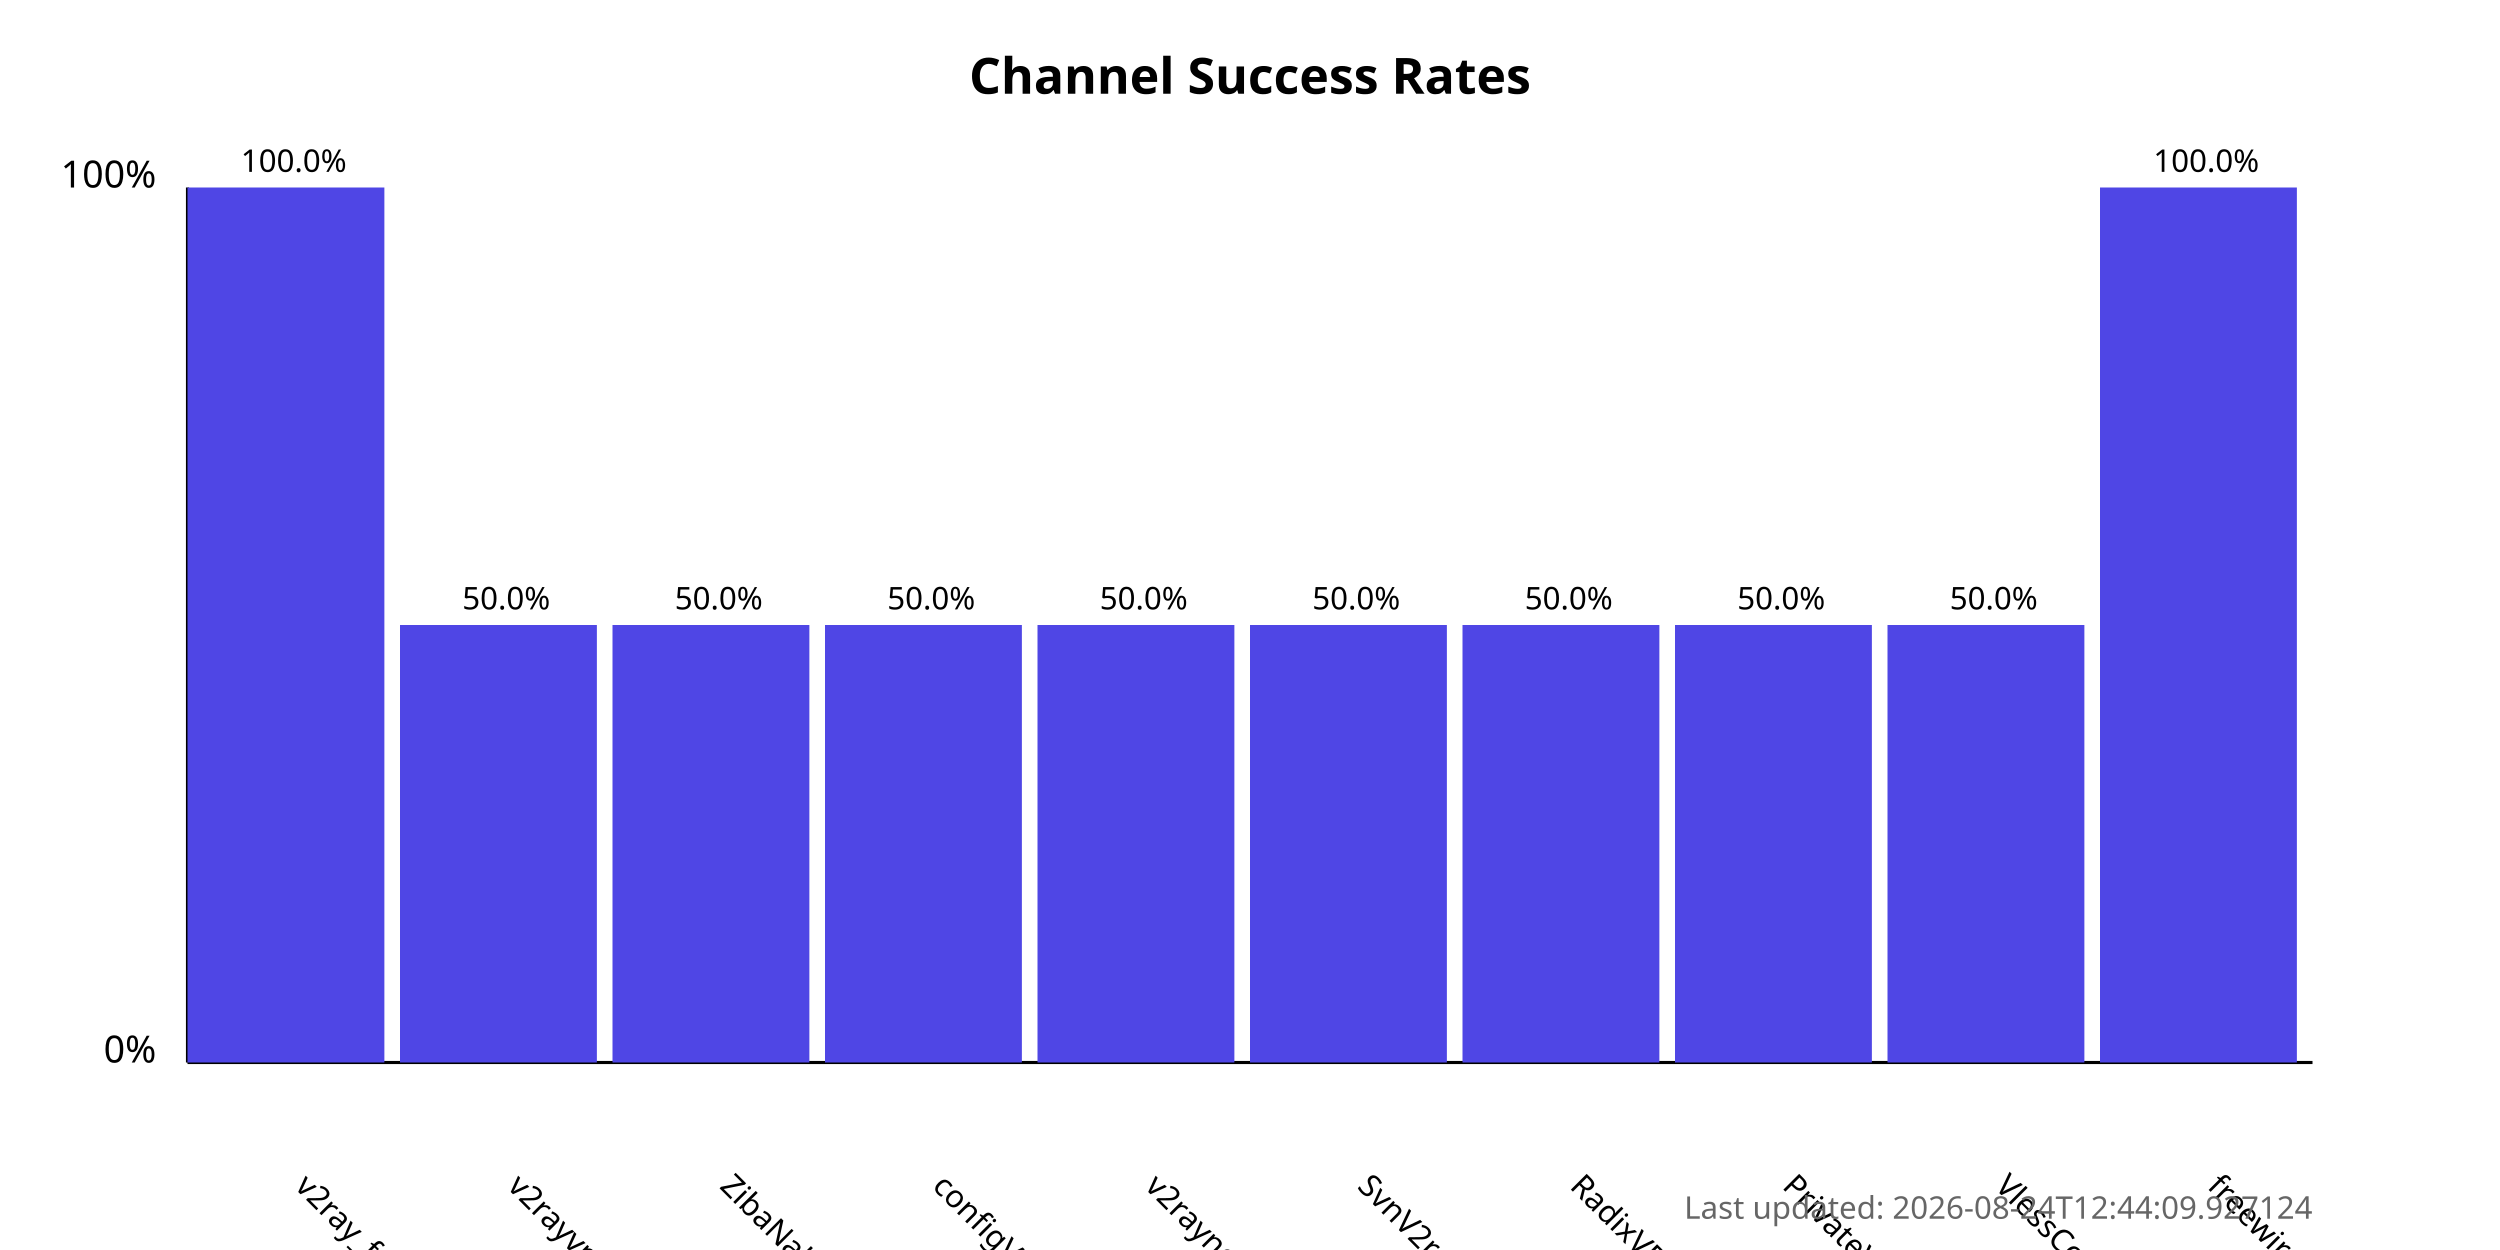
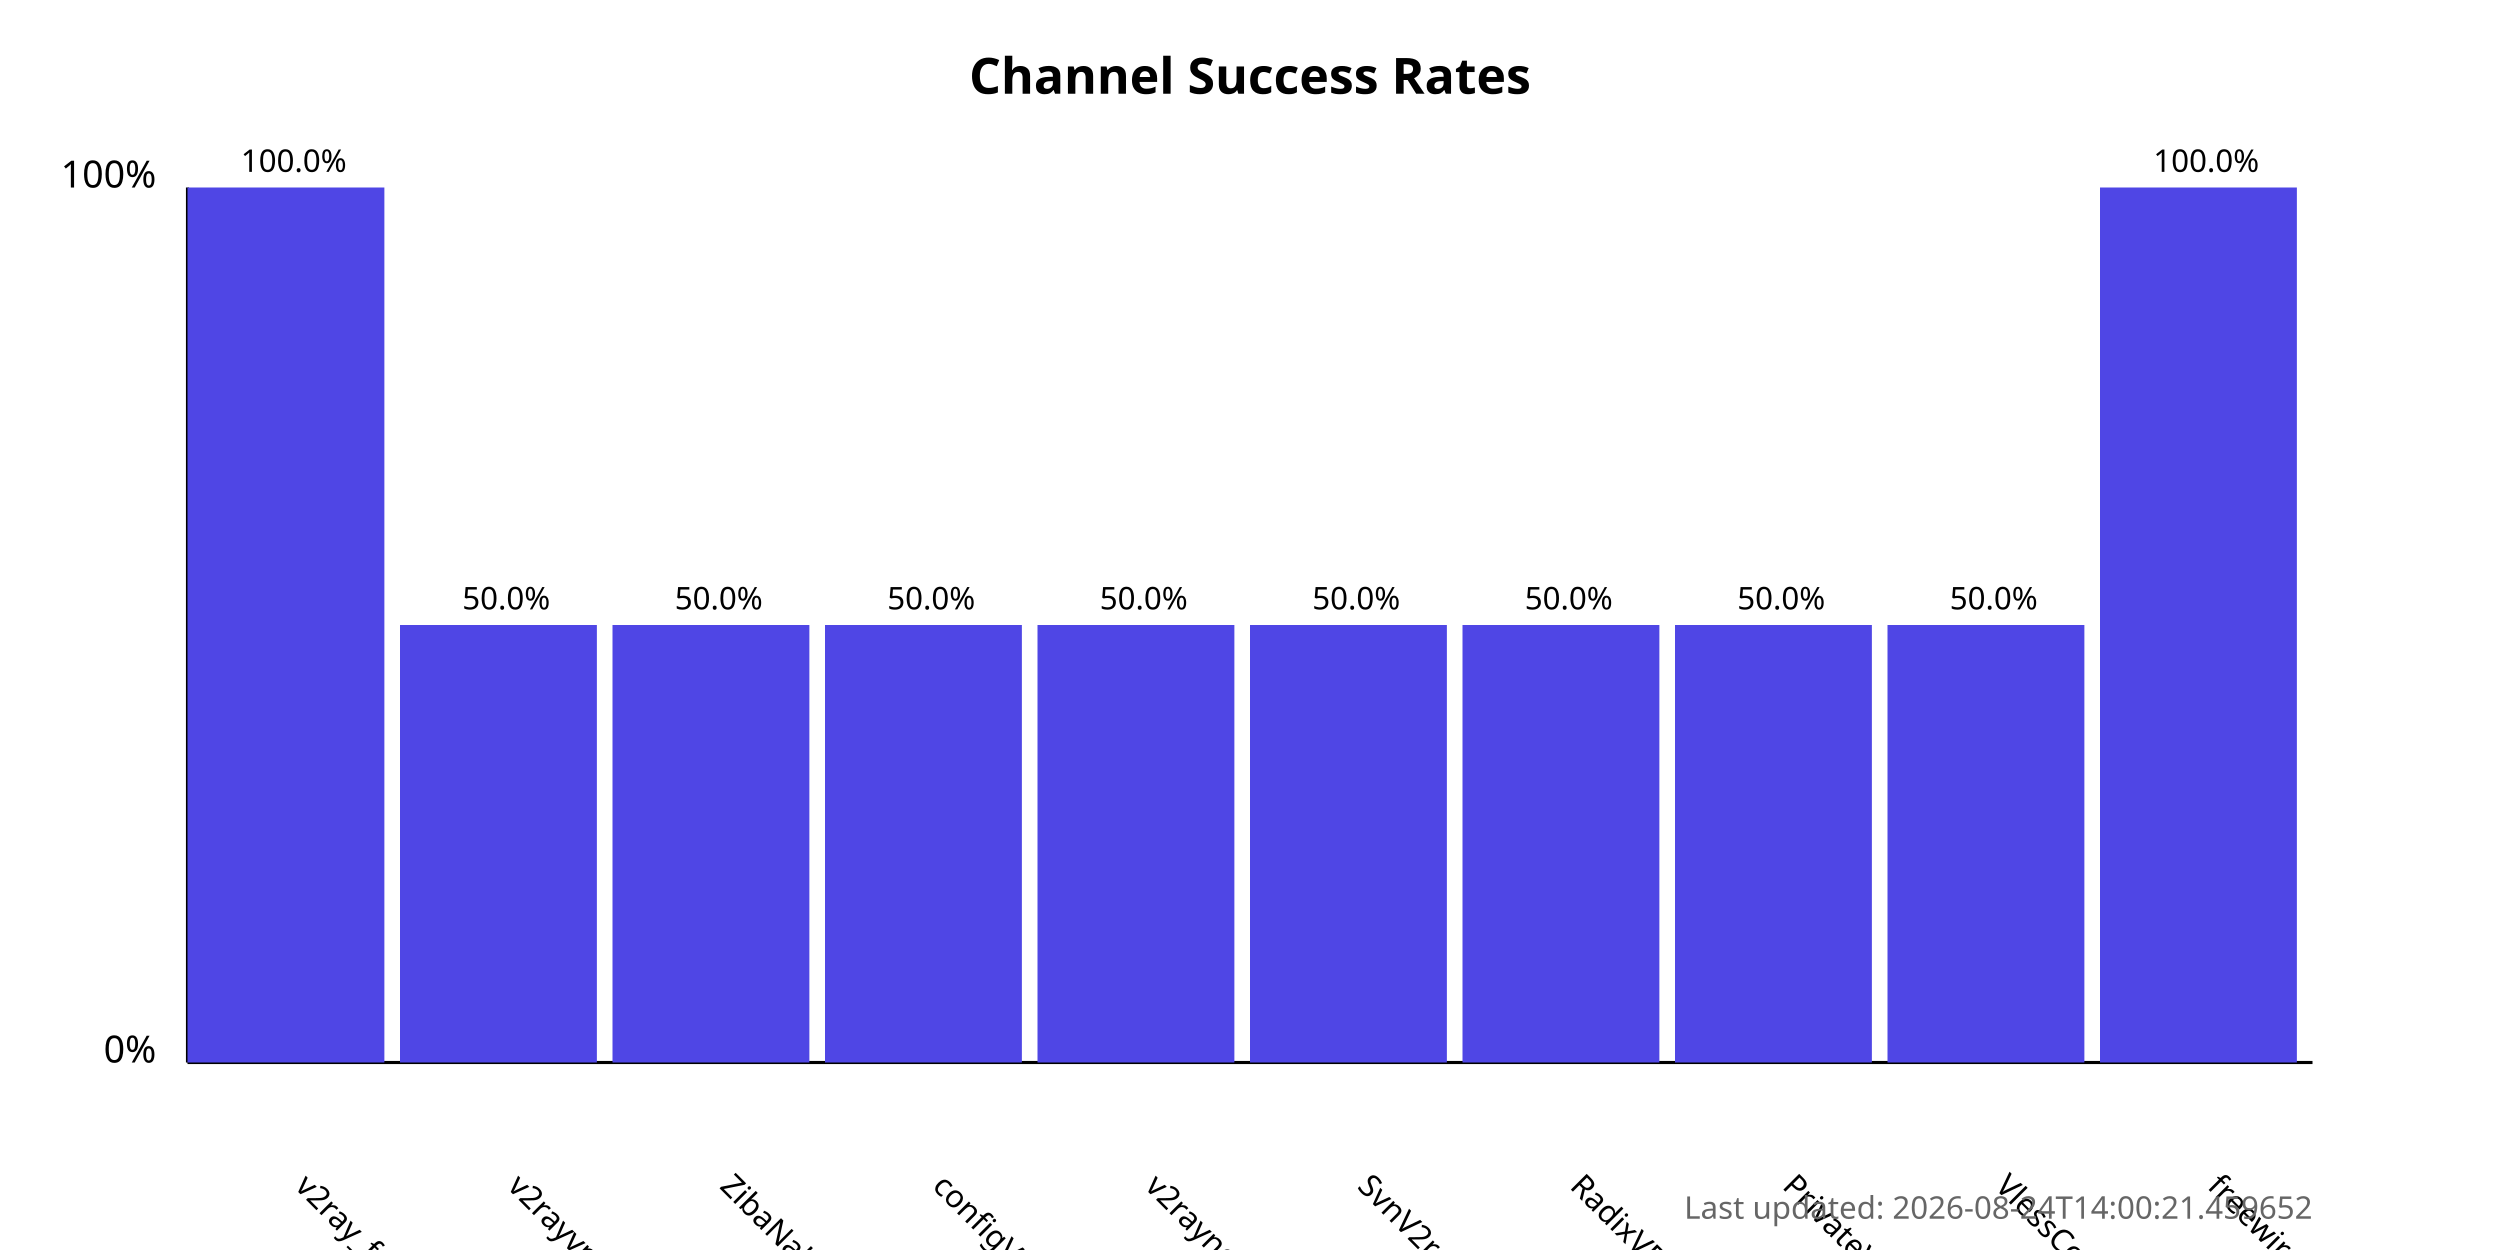
<svg xmlns="http://www.w3.org/2000/svg" width="800" height="400">
  <style>
            .chart-title { font: bold 16px sans-serif; }
            .axis-label { font: 12px sans-serif; }
            .tick-label { font: 10px sans-serif; }
            .bar { fill: #4f46e5; }
            .bar:hover { fill: #6366f1; }
            .timestamp { font: 10px sans-serif; fill: #666; }
        </style>
  <text x="400.0" y="30" text-anchor="middle" class="chart-title">
            Channel Success Rates
        </text>
  <line x1="60" y1="340" x2="60" y2="60" stroke="black" stroke-width="1" />
  <line x1="60" y1="340" x2="740" y2="340" stroke="black" stroke-width="1" />
  <text x="50" y="340" text-anchor="end" class="axis-label">0%</text>
  <text x="50" y="60" text-anchor="end" class="axis-label">100%</text>
  <g>
    <rect x="60" y="60.0" width="63.0" height="280.0" class="bar" />
    <text x="94.0" y="380" transform="rotate(45, 94.0, 380)" text-anchor="start" class="tick-label">
                v2ray_free_conf
            </text>
    <text x="94.0" y="55.0" text-anchor="middle" class="tick-label">
                100.0%
            </text>
  </g>
  <g>
    <rect x="128.0" y="200.0" width="63.0" height="140.0" class="bar" />
    <text x="162.0" y="380" transform="rotate(45, 162.0, 380)" text-anchor="start" class="tick-label">
                v2rayvpno
            </text>
    <text x="162.0" y="195.0" text-anchor="middle" class="tick-label">
                50.0%
            </text>
  </g>
  <g>
    <rect x="196.0" y="200.0" width="63.0" height="140.0" class="bar" />
    <text x="230.0" y="380" transform="rotate(45, 230.0, 380)" text-anchor="start" class="tick-label">
                ZibaNabz
            </text>
    <text x="230.0" y="195.0" text-anchor="middle" class="tick-label">
                50.0%
            </text>
  </g>
  <g>
    <rect x="264.0" y="200.0" width="63.0" height="140.0" class="bar" />
    <text x="298.0" y="380" transform="rotate(45, 298.0, 380)" text-anchor="start" class="tick-label">
                configV2rayForFree
            </text>
    <text x="298.0" y="195.0" text-anchor="middle" class="tick-label">
                50.0%
            </text>
  </g>
  <g>
    <rect x="332.0" y="200.0" width="63.0" height="140.0" class="bar" />
    <text x="366.0" y="380" transform="rotate(45, 366.0, 380)" text-anchor="start" class="tick-label">
                v2rayngvpn
            </text>
    <text x="366.0" y="195.0" text-anchor="middle" class="tick-label">
                50.0%
            </text>
  </g>
  <g>
    <rect x="400.0" y="200.0" width="63.0" height="140.0" class="bar" />
    <text x="434.0" y="380" transform="rotate(45, 434.0, 380)" text-anchor="start" class="tick-label">
                SvnV2ray
            </text>
    <text x="434.0" y="195.0" text-anchor="middle" class="tick-label">
                50.0%
            </text>
  </g>
  <g>
    <rect x="468.0" y="200.0" width="63.0" height="140.0" class="bar" />
    <text x="502.0" y="380" transform="rotate(45, 502.0, 380)" text-anchor="start" class="tick-label">
                RadixVPN
            </text>
    <text x="502.0" y="195.0" text-anchor="middle" class="tick-label">
                50.0%
            </text>
  </g>
  <g>
    <rect x="536.0" y="200.0" width="63.0" height="140.0" class="bar" />
    <text x="570.0" y="380" transform="rotate(45, 570.0, 380)" text-anchor="start" class="tick-label">
                PrivateVPNs
            </text>
    <text x="570.0" y="195.0" text-anchor="middle" class="tick-label">
                50.0%
            </text>
  </g>
  <g>
    <rect x="604.0" y="200.0" width="63.0" height="140.0" class="bar" />
    <text x="638.0" y="380" transform="rotate(45, 638.0, 380)" text-anchor="start" class="tick-label">
                VlessConfig
            </text>
    <text x="638.0" y="195.0" text-anchor="middle" class="tick-label">
                50.0%
            </text>
  </g>
  <g>
    <rect x="672.0" y="60.0" width="63.0" height="280.0" class="bar" />
    <text x="706.0" y="380" transform="rotate(45, 706.0, 380)" text-anchor="start" class="tick-label">
                freewireguard
            </text>
    <text x="706.0" y="55.0" text-anchor="middle" class="tick-label">
                100.0%
            </text>
  </g>
  <text x="740" y="390" text-anchor="end" class="timestamp">
-             Last updated: 2026-08-24T12:44:09.927124
+             Last updated: 2026-08-24T14:00:21.459652
        </text>
</svg>
